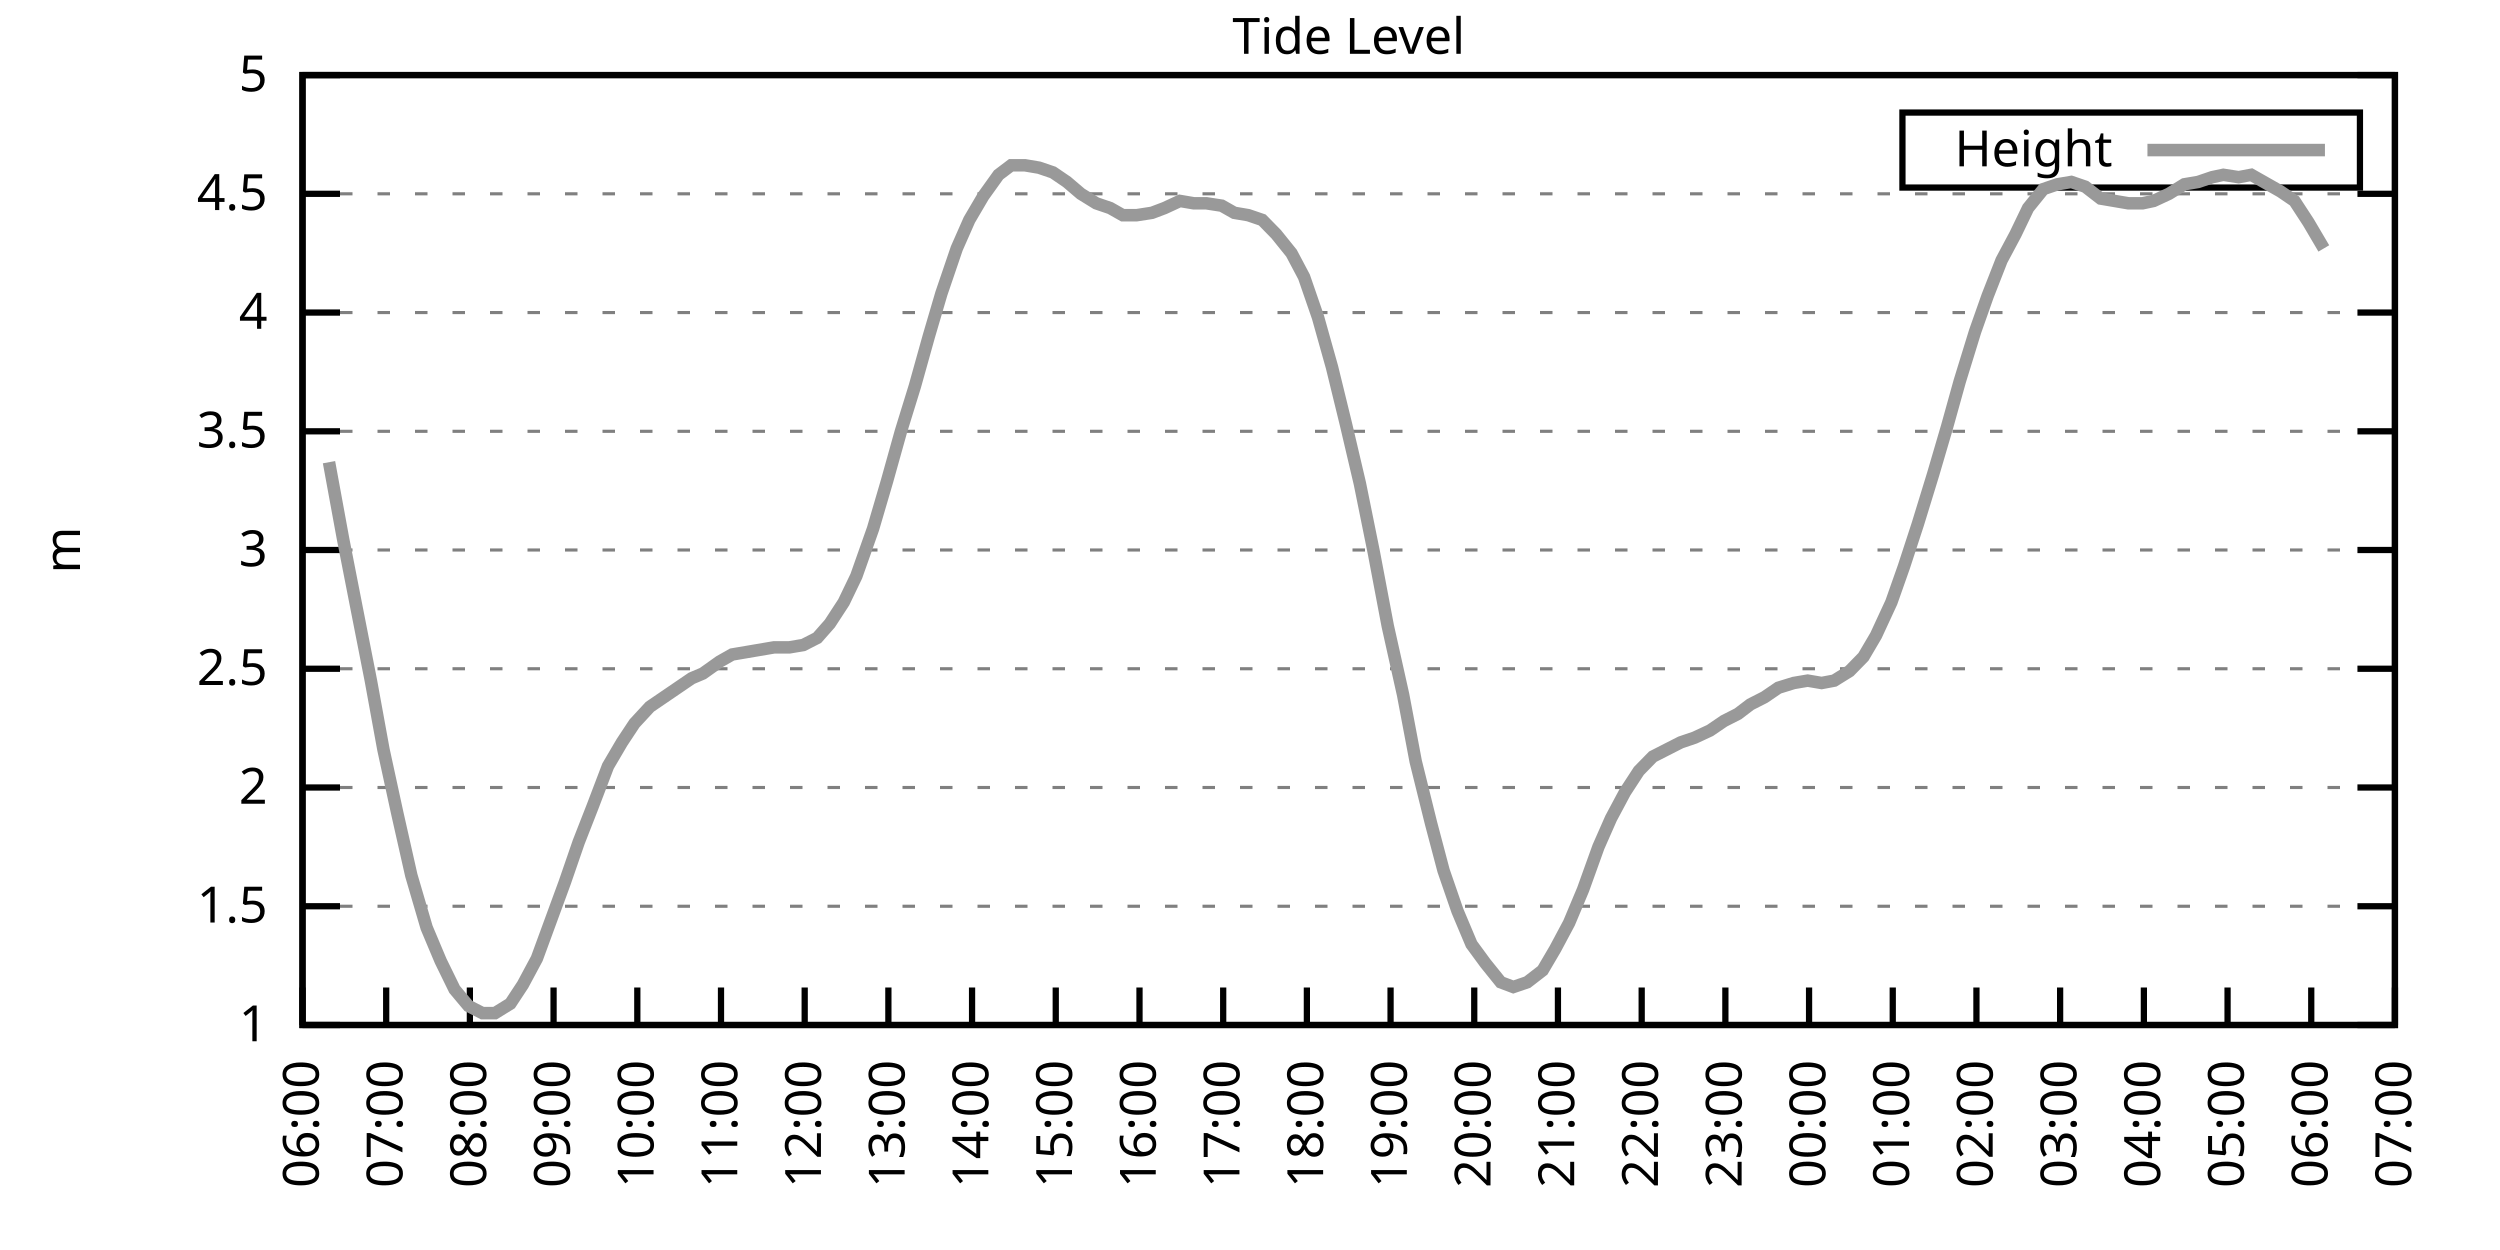
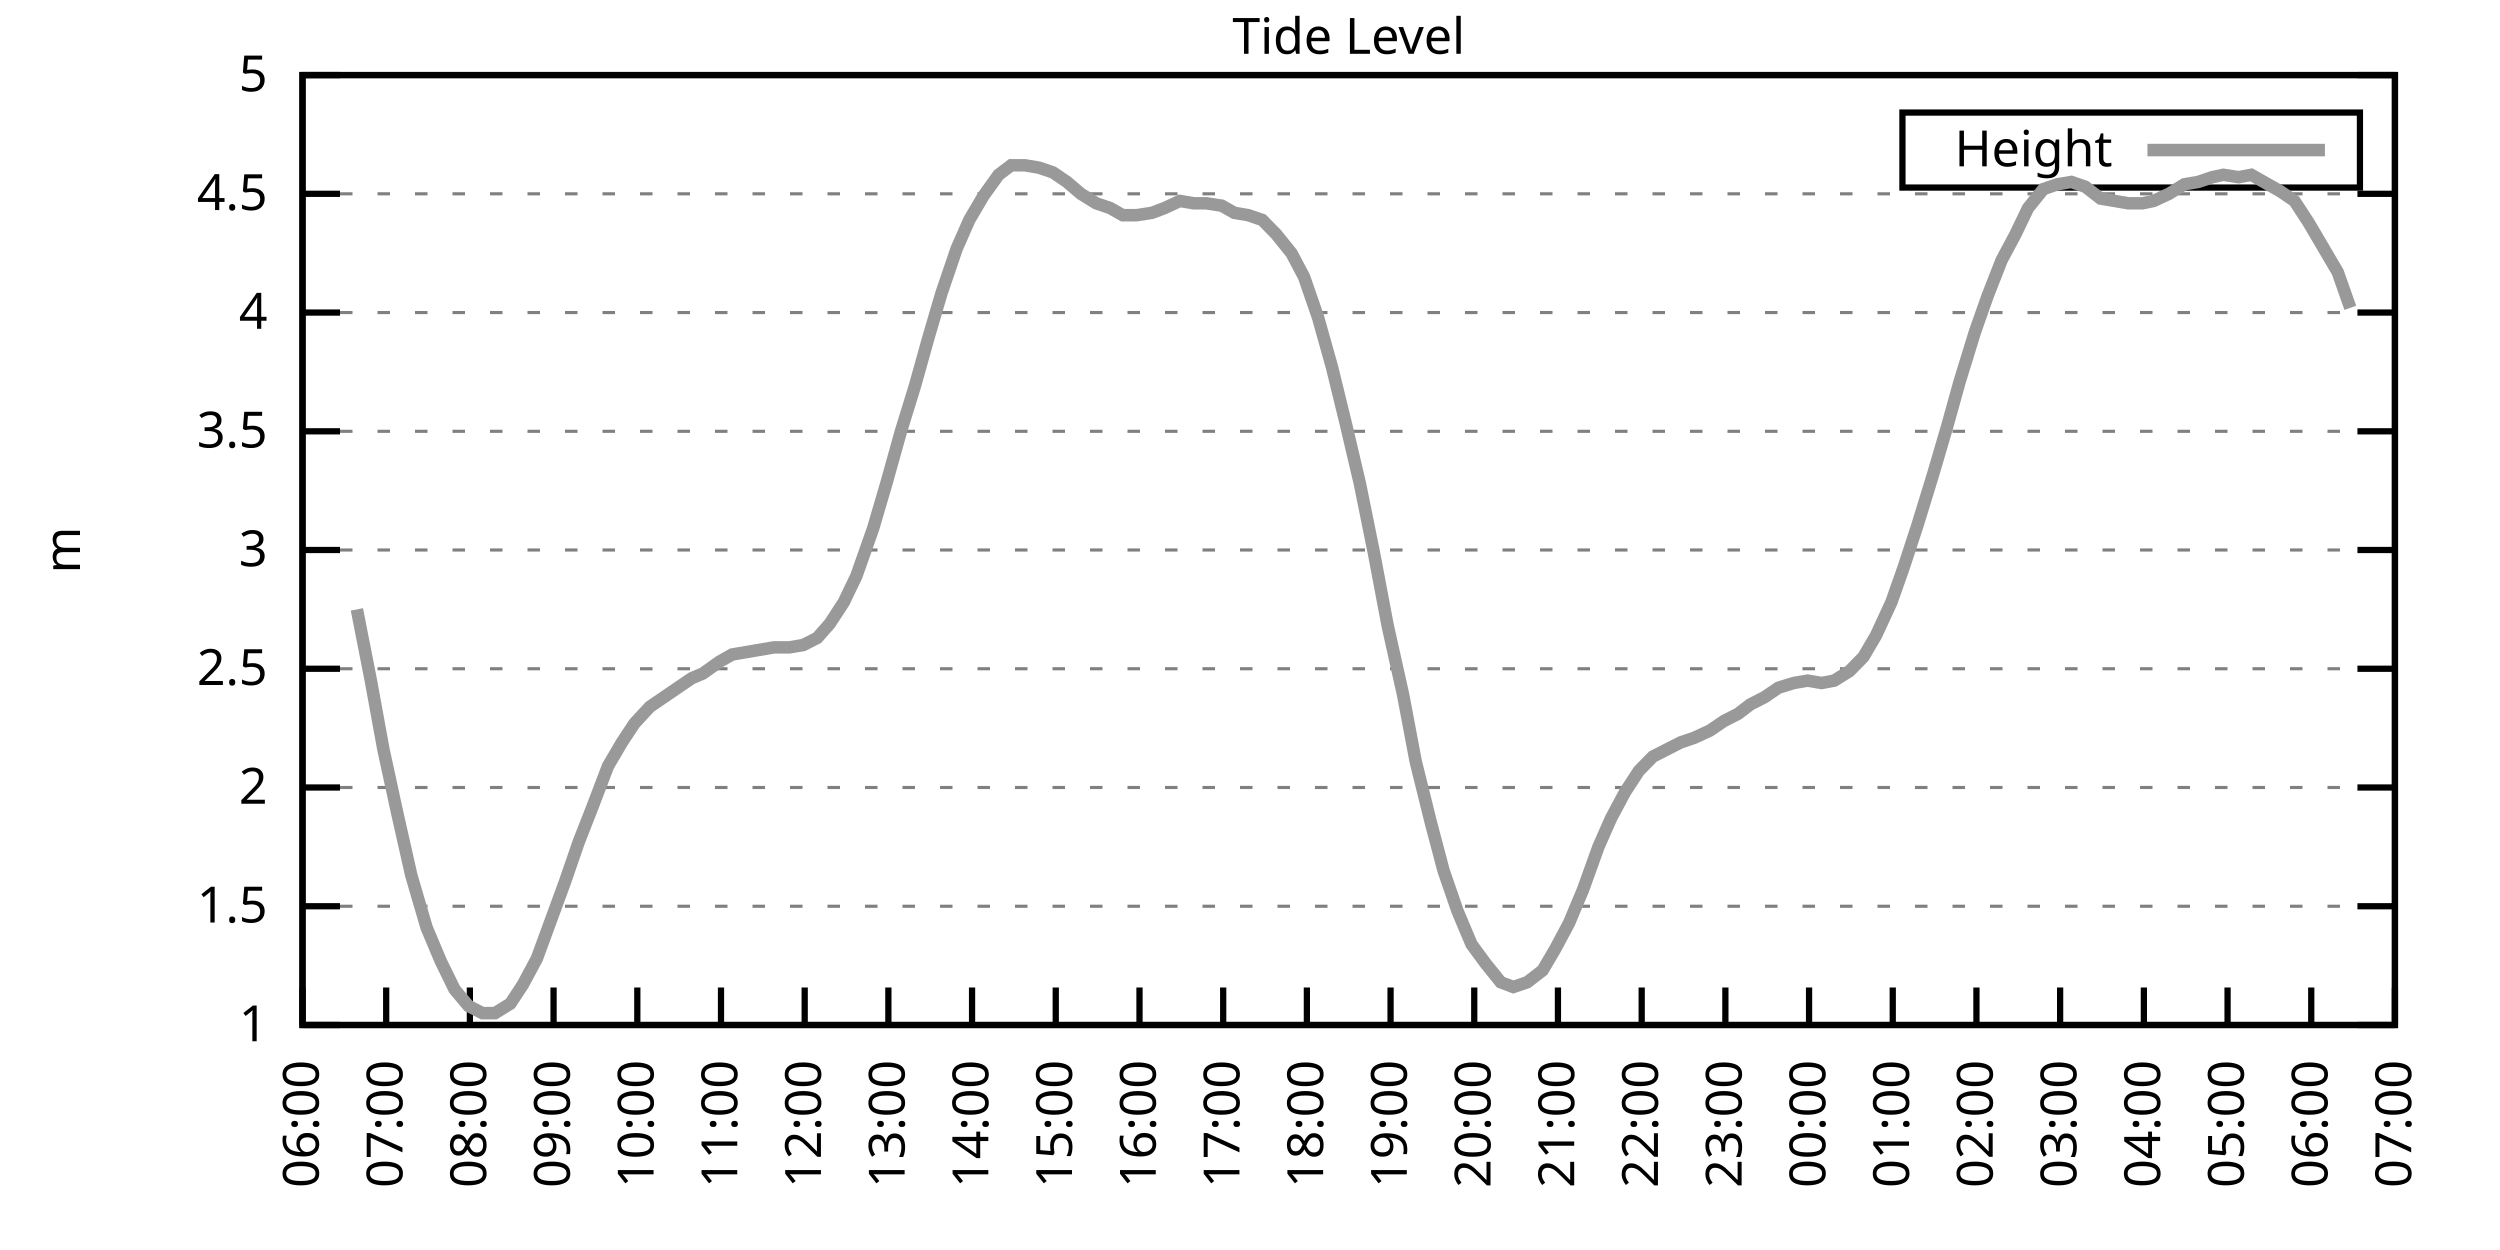
<svg xmlns="http://www.w3.org/2000/svg" xmlns:xlink="http://www.w3.org/1999/xlink" width="400" height="200" viewBox="0 0 400 200">
  <g id="gnuplot_canvas">
    <rect x="0" y="0" width="400" height="200" fill="none" />
    <defs>
      <circle id="gpDot" r="0.5" stroke-width="0.5" stroke="currentColor" />
      <path id="gpPt0" stroke-width="0.333" stroke="currentColor" d="M-1,0 h2 M0,-1 v2" />
      <path id="gpPt1" stroke-width="0.333" stroke="currentColor" d="M-1,-1 L1,1 M1,-1 L-1,1" />
      <path id="gpPt2" stroke-width="0.333" stroke="currentColor" d="M-1,0 L1,0 M0,-1 L0,1 M-1,-1 L1,1 M-1,1 L1,-1" />
      <rect id="gpPt3" stroke-width="0.333" stroke="currentColor" x="-1" y="-1" width="2" height="2" />
      <rect id="gpPt4" stroke-width="0.333" stroke="currentColor" fill="currentColor" x="-1" y="-1" width="2" height="2" />
      <circle id="gpPt5" stroke-width="0.333" stroke="currentColor" cx="0" cy="0" r="1" />
      <use xlink:href="#gpPt5" id="gpPt6" fill="currentColor" stroke="none" />
      <path id="gpPt7" stroke-width="0.333" stroke="currentColor" d="M0,-1.33 L-1.33,0.67 L1.33,0.67 z" />
      <use xlink:href="#gpPt7" id="gpPt8" fill="currentColor" stroke="none" />
      <use xlink:href="#gpPt7" id="gpPt9" stroke="currentColor" transform="rotate(180)" />
      <use xlink:href="#gpPt9" id="gpPt10" fill="currentColor" stroke="none" />
      <use xlink:href="#gpPt3" id="gpPt11" stroke="currentColor" transform="rotate(45)" />
      <use xlink:href="#gpPt11" id="gpPt12" fill="currentColor" stroke="none" />
      <path id="gpPt13" stroke-width="0.333" stroke="currentColor" d="M0,1.330 L1.265,0.411 L0.782,-1.067 L-0.782,-1.076 L-1.265,0.411 z" />
      <use xlink:href="#gpPt13" id="gpPt14" fill="currentColor" stroke="none" />
      <filter id="textbox" filterUnits="objectBoundingBox" x="0" y="0" height="1" width="1">
        <feFlood flood-color="white" flood-opacity="1" result="bgnd" />
        <feComposite in="SourceGraphic" in2="bgnd" operator="atop" />
      </filter>
      <filter id="greybox" filterUnits="objectBoundingBox" x="0" y="0" height="1" width="1">
        <feFlood flood-color="lightgrey" flood-opacity="1" result="grey" />
        <feComposite in="SourceGraphic" in2="grey" operator="atop" />
      </filter>
    </defs>
    <g fill="none" color="white" stroke="currentColor" stroke-width="1.00" stroke-linecap="butt" stroke-linejoin="miter">
</g>
    <g fill="none" color="black" stroke="currentColor" stroke-width="1.00" stroke-linecap="butt" stroke-linejoin="miter">
      <g stroke="none" shape-rendering="crispEdges">
        <polygon fill="rgb(255, 255, 255)" points="48.40,164.00 383.18,164.00 383.18,12.02 48.40,12.02 " />
      </g>
    </g>
    <g fill="none" color="black" stroke="currentColor" stroke-width="1.00" stroke-linecap="butt" stroke-linejoin="miter">
</g>
    <g fill="none" color="black" stroke="black" stroke-width="0.50" stroke-linecap="butt" stroke-linejoin="miter">
</g>
    <g fill="none" color="gray" stroke="currentColor" stroke-width="0.50" stroke-linecap="butt" stroke-linejoin="miter">
      <path stroke="gray" stroke-dasharray="2,4" class="gridline" d="M48.40,164.00 L383.19,164.00  " />
    </g>
    <g fill="none" color="gray" stroke="gray" stroke-width="1.00" stroke-linecap="butt" stroke-linejoin="miter">
</g>
    <g fill="none" color="black" stroke="currentColor" stroke-width="1.00" stroke-linecap="butt" stroke-linejoin="miter">
      <path stroke="black" d="M48.40,164.00 L54.40,164.00 M383.19,164.00 L377.19,164.00  " />
      <g transform="translate(42.80,166.60)" stroke="none" fill="black" font-family="Sans" font-size="8.00" text-anchor="end">
        <text>
          <tspan font-family="Sans"> 1</tspan>
        </text>
      </g>
    </g>
    <g fill="none" color="black" stroke="currentColor" stroke-width="1.00" stroke-linecap="butt" stroke-linejoin="miter">
</g>
    <g fill="none" color="black" stroke="black" stroke-width="0.50" stroke-linecap="butt" stroke-linejoin="miter">
</g>
    <g fill="none" color="gray" stroke="currentColor" stroke-width="0.50" stroke-linecap="butt" stroke-linejoin="miter">
      <path stroke="gray" stroke-dasharray="2,4" class="gridline" d="M48.40,145.00 L383.19,145.00  " />
    </g>
    <g fill="none" color="gray" stroke="gray" stroke-width="1.00" stroke-linecap="butt" stroke-linejoin="miter">
</g>
    <g fill="none" color="black" stroke="currentColor" stroke-width="1.00" stroke-linecap="butt" stroke-linejoin="miter">
      <path stroke="black" d="M48.40,145.00 L54.40,145.00 M383.19,145.00 L377.19,145.00  " />
      <g transform="translate(42.80,147.60)" stroke="none" fill="black" font-family="Sans" font-size="8.00" text-anchor="end">
        <text>
          <tspan font-family="Sans"> 1.5</tspan>
        </text>
      </g>
    </g>
    <g fill="none" color="black" stroke="currentColor" stroke-width="1.00" stroke-linecap="butt" stroke-linejoin="miter">
</g>
    <g fill="none" color="black" stroke="black" stroke-width="0.50" stroke-linecap="butt" stroke-linejoin="miter">
</g>
    <g fill="none" color="gray" stroke="currentColor" stroke-width="0.50" stroke-linecap="butt" stroke-linejoin="miter">
      <path stroke="gray" stroke-dasharray="2,4" class="gridline" d="M48.40,126.00 L383.19,126.00  " />
    </g>
    <g fill="none" color="gray" stroke="gray" stroke-width="1.00" stroke-linecap="butt" stroke-linejoin="miter">
</g>
    <g fill="none" color="black" stroke="currentColor" stroke-width="1.00" stroke-linecap="butt" stroke-linejoin="miter">
      <path stroke="black" d="M48.40,126.00 L54.40,126.00 M383.19,126.00 L377.19,126.00  " />
      <g transform="translate(42.80,128.60)" stroke="none" fill="black" font-family="Sans" font-size="8.00" text-anchor="end">
        <text>
          <tspan font-family="Sans"> 2</tspan>
        </text>
      </g>
    </g>
    <g fill="none" color="black" stroke="currentColor" stroke-width="1.00" stroke-linecap="butt" stroke-linejoin="miter">
</g>
    <g fill="none" color="black" stroke="black" stroke-width="0.50" stroke-linecap="butt" stroke-linejoin="miter">
</g>
    <g fill="none" color="gray" stroke="currentColor" stroke-width="0.50" stroke-linecap="butt" stroke-linejoin="miter">
      <path stroke="gray" stroke-dasharray="2,4" class="gridline" d="M48.40,107.00 L383.19,107.00  " />
    </g>
    <g fill="none" color="gray" stroke="gray" stroke-width="1.00" stroke-linecap="butt" stroke-linejoin="miter">
</g>
    <g fill="none" color="black" stroke="currentColor" stroke-width="1.00" stroke-linecap="butt" stroke-linejoin="miter">
      <path stroke="black" d="M48.40,107.00 L54.40,107.00 M383.19,107.00 L377.19,107.00  " />
      <g transform="translate(42.80,109.60)" stroke="none" fill="black" font-family="Sans" font-size="8.00" text-anchor="end">
        <text>
          <tspan font-family="Sans"> 2.5</tspan>
        </text>
      </g>
    </g>
    <g fill="none" color="black" stroke="currentColor" stroke-width="1.00" stroke-linecap="butt" stroke-linejoin="miter">
</g>
    <g fill="none" color="black" stroke="black" stroke-width="0.50" stroke-linecap="butt" stroke-linejoin="miter">
</g>
    <g fill="none" color="gray" stroke="currentColor" stroke-width="0.50" stroke-linecap="butt" stroke-linejoin="miter">
      <path stroke="gray" stroke-dasharray="2,4" class="gridline" d="M48.40,88.00 L383.19,88.00  " />
    </g>
    <g fill="none" color="gray" stroke="gray" stroke-width="1.00" stroke-linecap="butt" stroke-linejoin="miter">
</g>
    <g fill="none" color="black" stroke="currentColor" stroke-width="1.00" stroke-linecap="butt" stroke-linejoin="miter">
      <path stroke="black" d="M48.40,88.00 L54.40,88.00 M383.19,88.00 L377.19,88.00  " />
      <g transform="translate(42.80,90.60)" stroke="none" fill="black" font-family="Sans" font-size="8.00" text-anchor="end">
        <text>
          <tspan font-family="Sans"> 3</tspan>
        </text>
      </g>
    </g>
    <g fill="none" color="black" stroke="currentColor" stroke-width="1.00" stroke-linecap="butt" stroke-linejoin="miter">
</g>
    <g fill="none" color="black" stroke="black" stroke-width="0.50" stroke-linecap="butt" stroke-linejoin="miter">
</g>
    <g fill="none" color="gray" stroke="currentColor" stroke-width="0.50" stroke-linecap="butt" stroke-linejoin="miter">
      <path stroke="gray" stroke-dasharray="2,4" class="gridline" d="M48.40,69.01 L383.19,69.01  " />
    </g>
    <g fill="none" color="gray" stroke="gray" stroke-width="1.00" stroke-linecap="butt" stroke-linejoin="miter">
</g>
    <g fill="none" color="black" stroke="currentColor" stroke-width="1.00" stroke-linecap="butt" stroke-linejoin="miter">
      <path stroke="black" d="M48.40,69.01 L54.40,69.01 M383.19,69.01 L377.19,69.01  " />
      <g transform="translate(42.80,71.61)" stroke="none" fill="black" font-family="Sans" font-size="8.00" text-anchor="end">
        <text>
          <tspan font-family="Sans"> 3.5</tspan>
        </text>
      </g>
    </g>
    <g fill="none" color="black" stroke="currentColor" stroke-width="1.00" stroke-linecap="butt" stroke-linejoin="miter">
</g>
    <g fill="none" color="black" stroke="black" stroke-width="0.50" stroke-linecap="butt" stroke-linejoin="miter">
</g>
    <g fill="none" color="gray" stroke="currentColor" stroke-width="0.50" stroke-linecap="butt" stroke-linejoin="miter">
      <path stroke="gray" stroke-dasharray="2,4" class="gridline" d="M48.40,50.01 L383.19,50.01  " />
    </g>
    <g fill="none" color="gray" stroke="gray" stroke-width="1.00" stroke-linecap="butt" stroke-linejoin="miter">
</g>
    <g fill="none" color="black" stroke="currentColor" stroke-width="1.00" stroke-linecap="butt" stroke-linejoin="miter">
      <path stroke="black" d="M48.40,50.01 L54.40,50.01 M383.19,50.01 L377.19,50.01  " />
      <g transform="translate(42.80,52.61)" stroke="none" fill="black" font-family="Sans" font-size="8.00" text-anchor="end">
        <text>
          <tspan font-family="Sans"> 4</tspan>
        </text>
      </g>
    </g>
    <g fill="none" color="black" stroke="currentColor" stroke-width="1.00" stroke-linecap="butt" stroke-linejoin="miter">
</g>
    <g fill="none" color="black" stroke="black" stroke-width="0.50" stroke-linecap="butt" stroke-linejoin="miter">
</g>
    <g fill="none" color="gray" stroke="currentColor" stroke-width="0.50" stroke-linecap="butt" stroke-linejoin="miter">
      <path stroke="gray" stroke-dasharray="2,4" class="gridline" d="M48.40,31.01 L383.19,31.01  " />
    </g>
    <g fill="none" color="gray" stroke="gray" stroke-width="1.00" stroke-linecap="butt" stroke-linejoin="miter">
</g>
    <g fill="none" color="black" stroke="currentColor" stroke-width="1.00" stroke-linecap="butt" stroke-linejoin="miter">
      <path stroke="black" d="M48.40,31.01 L54.40,31.01 M383.19,31.01 L377.19,31.01  " />
      <g transform="translate(42.80,33.61)" stroke="none" fill="black" font-family="Sans" font-size="8.00" text-anchor="end">
        <text>
          <tspan font-family="Sans"> 4.5</tspan>
        </text>
      </g>
    </g>
    <g fill="none" color="black" stroke="currentColor" stroke-width="1.00" stroke-linecap="butt" stroke-linejoin="miter">
</g>
    <g fill="none" color="black" stroke="black" stroke-width="0.50" stroke-linecap="butt" stroke-linejoin="miter">
</g>
    <g fill="none" color="gray" stroke="currentColor" stroke-width="0.50" stroke-linecap="butt" stroke-linejoin="miter">
      <path stroke="gray" stroke-dasharray="2,4" class="gridline" d="M48.40,12.01 L383.19,12.01  " />
    </g>
    <g fill="none" color="gray" stroke="gray" stroke-width="1.00" stroke-linecap="butt" stroke-linejoin="miter">
</g>
    <g fill="none" color="black" stroke="currentColor" stroke-width="1.00" stroke-linecap="butt" stroke-linejoin="miter">
      <path stroke="black" d="M48.40,12.01 L54.40,12.01 M383.19,12.01 L377.19,12.01  " />
      <g transform="translate(42.80,14.61)" stroke="none" fill="black" font-family="Sans" font-size="8.00" text-anchor="end">
        <text>
          <tspan font-family="Sans"> 5</tspan>
        </text>
      </g>
    </g>
    <g fill="none" color="black" stroke="currentColor" stroke-width="1.00" stroke-linecap="butt" stroke-linejoin="miter">
      <path stroke="black" d="M48.40,164.00 L48.40,158.00  " />
      <g transform="translate(51.00,169.60) rotate(270.00)" stroke="none" fill="black" font-family="Sans" font-size="8.00" text-anchor="end">
        <text>
          <tspan font-family="Sans">06:00</tspan>
        </text>
      </g>
    </g>
    <g fill="none" color="black" stroke="currentColor" stroke-width="1.00" stroke-linecap="butt" stroke-linejoin="miter">
      <path stroke="black" d="M61.79,164.00 L61.79,158.00  " />
      <g transform="translate(64.39,169.60) rotate(270.00)" stroke="none" fill="black" font-family="Sans" font-size="8.00" text-anchor="end">
        <text>
          <tspan font-family="Sans">07:00</tspan>
        </text>
      </g>
    </g>
    <g fill="none" color="black" stroke="currentColor" stroke-width="1.00" stroke-linecap="butt" stroke-linejoin="miter">
      <path stroke="black" d="M75.18,164.00 L75.18,158.00  " />
      <g transform="translate(77.78,169.60) rotate(270.00)" stroke="none" fill="black" font-family="Sans" font-size="8.00" text-anchor="end">
        <text>
          <tspan font-family="Sans">08:00</tspan>
        </text>
      </g>
    </g>
    <g fill="none" color="black" stroke="currentColor" stroke-width="1.00" stroke-linecap="butt" stroke-linejoin="miter">
      <path stroke="black" d="M88.57,164.00 L88.57,158.00  " />
      <g transform="translate(91.17,169.60) rotate(270.00)" stroke="none" fill="black" font-family="Sans" font-size="8.00" text-anchor="end">
        <text>
          <tspan font-family="Sans">09:00</tspan>
        </text>
      </g>
    </g>
    <g fill="none" color="black" stroke="currentColor" stroke-width="1.00" stroke-linecap="butt" stroke-linejoin="miter">
      <path stroke="black" d="M101.97,164.00 L101.97,158.00  " />
      <g transform="translate(104.57,169.60) rotate(270.00)" stroke="none" fill="black" font-family="Sans" font-size="8.00" text-anchor="end">
        <text>
          <tspan font-family="Sans">10:00</tspan>
        </text>
      </g>
    </g>
    <g fill="none" color="black" stroke="currentColor" stroke-width="1.00" stroke-linecap="butt" stroke-linejoin="miter">
      <path stroke="black" d="M115.36,164.00 L115.36,158.00  " />
      <g transform="translate(117.96,169.60) rotate(270.00)" stroke="none" fill="black" font-family="Sans" font-size="8.00" text-anchor="end">
        <text>
          <tspan font-family="Sans">11:00</tspan>
        </text>
      </g>
    </g>
    <g fill="none" color="black" stroke="currentColor" stroke-width="1.00" stroke-linecap="butt" stroke-linejoin="miter">
      <path stroke="black" d="M128.75,164.00 L128.75,158.00  " />
      <g transform="translate(131.35,169.60) rotate(270.00)" stroke="none" fill="black" font-family="Sans" font-size="8.00" text-anchor="end">
        <text>
          <tspan font-family="Sans">12:00</tspan>
        </text>
      </g>
    </g>
    <g fill="none" color="black" stroke="currentColor" stroke-width="1.00" stroke-linecap="butt" stroke-linejoin="miter">
      <path stroke="black" d="M142.14,164.00 L142.14,158.00  " />
      <g transform="translate(144.74,169.60) rotate(270.00)" stroke="none" fill="black" font-family="Sans" font-size="8.00" text-anchor="end">
        <text>
          <tspan font-family="Sans">13:00</tspan>
        </text>
      </g>
    </g>
    <g fill="none" color="black" stroke="currentColor" stroke-width="1.00" stroke-linecap="butt" stroke-linejoin="miter">
      <path stroke="black" d="M155.53,164.00 L155.53,158.00  " />
      <g transform="translate(158.13,169.60) rotate(270.00)" stroke="none" fill="black" font-family="Sans" font-size="8.00" text-anchor="end">
        <text>
          <tspan font-family="Sans">14:00</tspan>
        </text>
      </g>
    </g>
    <g fill="none" color="black" stroke="currentColor" stroke-width="1.00" stroke-linecap="butt" stroke-linejoin="miter">
      <path stroke="black" d="M168.92,164.00 L168.92,158.00  " />
      <g transform="translate(171.52,169.60) rotate(270.00)" stroke="none" fill="black" font-family="Sans" font-size="8.00" text-anchor="end">
        <text>
          <tspan font-family="Sans">15:00</tspan>
        </text>
      </g>
    </g>
    <g fill="none" color="black" stroke="currentColor" stroke-width="1.00" stroke-linecap="butt" stroke-linejoin="miter">
      <path stroke="black" d="M182.32,164.00 L182.32,158.00  " />
      <g transform="translate(184.92,169.60) rotate(270.00)" stroke="none" fill="black" font-family="Sans" font-size="8.00" text-anchor="end">
        <text>
          <tspan font-family="Sans">16:00</tspan>
        </text>
      </g>
    </g>
    <g fill="none" color="black" stroke="currentColor" stroke-width="1.00" stroke-linecap="butt" stroke-linejoin="miter">
      <path stroke="black" d="M195.71,164.00 L195.71,158.00  " />
      <g transform="translate(198.31,169.60) rotate(270.00)" stroke="none" fill="black" font-family="Sans" font-size="8.00" text-anchor="end">
        <text>
          <tspan font-family="Sans">17:00</tspan>
        </text>
      </g>
    </g>
    <g fill="none" color="black" stroke="currentColor" stroke-width="1.00" stroke-linecap="butt" stroke-linejoin="miter">
      <path stroke="black" d="M209.10,164.00 L209.10,158.00  " />
      <g transform="translate(211.70,169.60) rotate(270.00)" stroke="none" fill="black" font-family="Sans" font-size="8.00" text-anchor="end">
        <text>
          <tspan font-family="Sans">18:00</tspan>
        </text>
      </g>
    </g>
    <g fill="none" color="black" stroke="currentColor" stroke-width="1.00" stroke-linecap="butt" stroke-linejoin="miter">
      <path stroke="black" d="M222.49,164.00 L222.49,158.00  " />
      <g transform="translate(225.09,169.60) rotate(270.00)" stroke="none" fill="black" font-family="Sans" font-size="8.00" text-anchor="end">
        <text>
          <tspan font-family="Sans">19:00</tspan>
        </text>
      </g>
    </g>
    <g fill="none" color="black" stroke="currentColor" stroke-width="1.00" stroke-linecap="butt" stroke-linejoin="miter">
      <path stroke="black" d="M235.88,164.00 L235.88,158.00  " />
      <g transform="translate(238.48,169.60) rotate(270.00)" stroke="none" fill="black" font-family="Sans" font-size="8.00" text-anchor="end">
        <text>
          <tspan font-family="Sans">20:00</tspan>
        </text>
      </g>
    </g>
    <g fill="none" color="black" stroke="currentColor" stroke-width="1.00" stroke-linecap="butt" stroke-linejoin="miter">
      <path stroke="black" d="M249.27,164.00 L249.27,158.00  " />
      <g transform="translate(251.87,169.60) rotate(270.00)" stroke="none" fill="black" font-family="Sans" font-size="8.00" text-anchor="end">
        <text>
          <tspan font-family="Sans">21:00</tspan>
        </text>
      </g>
    </g>
    <g fill="none" color="black" stroke="currentColor" stroke-width="1.00" stroke-linecap="butt" stroke-linejoin="miter">
      <path stroke="black" d="M262.67,164.00 L262.67,158.00  " />
      <g transform="translate(265.27,169.60) rotate(270.00)" stroke="none" fill="black" font-family="Sans" font-size="8.00" text-anchor="end">
        <text>
          <tspan font-family="Sans">22:00</tspan>
        </text>
      </g>
    </g>
    <g fill="none" color="black" stroke="currentColor" stroke-width="1.00" stroke-linecap="butt" stroke-linejoin="miter">
      <path stroke="black" d="M276.06,164.00 L276.06,158.00  " />
      <g transform="translate(278.66,169.60) rotate(270.00)" stroke="none" fill="black" font-family="Sans" font-size="8.00" text-anchor="end">
        <text>
          <tspan font-family="Sans">23:00</tspan>
        </text>
      </g>
    </g>
    <g fill="none" color="black" stroke="currentColor" stroke-width="1.00" stroke-linecap="butt" stroke-linejoin="miter">
      <path stroke="black" d="M289.45,164.00 L289.45,158.00  " />
      <g transform="translate(292.05,169.60) rotate(270.00)" stroke="none" fill="black" font-family="Sans" font-size="8.00" text-anchor="end">
        <text>
          <tspan font-family="Sans">00:00</tspan>
        </text>
      </g>
    </g>
    <g fill="none" color="black" stroke="currentColor" stroke-width="1.00" stroke-linecap="butt" stroke-linejoin="miter">
      <path stroke="black" d="M302.84,164.00 L302.84,158.00  " />
      <g transform="translate(305.44,169.60) rotate(270.00)" stroke="none" fill="black" font-family="Sans" font-size="8.00" text-anchor="end">
        <text>
          <tspan font-family="Sans">01:00</tspan>
        </text>
      </g>
    </g>
    <g fill="none" color="black" stroke="currentColor" stroke-width="1.00" stroke-linecap="butt" stroke-linejoin="miter">
      <path stroke="black" d="M316.23,164.00 L316.23,158.00  " />
      <g transform="translate(318.83,169.60) rotate(270.00)" stroke="none" fill="black" font-family="Sans" font-size="8.00" text-anchor="end">
        <text>
          <tspan font-family="Sans">02:00</tspan>
        </text>
      </g>
    </g>
    <g fill="none" color="black" stroke="currentColor" stroke-width="1.00" stroke-linecap="butt" stroke-linejoin="miter">
      <path stroke="black" d="M329.62,164.00 L329.62,158.00  " />
      <g transform="translate(332.22,169.60) rotate(270.00)" stroke="none" fill="black" font-family="Sans" font-size="8.00" text-anchor="end">
        <text>
          <tspan font-family="Sans">03:00</tspan>
        </text>
      </g>
    </g>
    <g fill="none" color="black" stroke="currentColor" stroke-width="1.00" stroke-linecap="butt" stroke-linejoin="miter">
      <path stroke="black" d="M343.02,164.00 L343.02,158.00  " />
      <g transform="translate(345.62,169.60) rotate(270.00)" stroke="none" fill="black" font-family="Sans" font-size="8.00" text-anchor="end">
        <text>
          <tspan font-family="Sans">04:00</tspan>
        </text>
      </g>
    </g>
    <g fill="none" color="black" stroke="currentColor" stroke-width="1.00" stroke-linecap="butt" stroke-linejoin="miter">
      <path stroke="black" d="M356.41,164.00 L356.41,158.00  " />
      <g transform="translate(359.01,169.60) rotate(270.00)" stroke="none" fill="black" font-family="Sans" font-size="8.00" text-anchor="end">
        <text>
          <tspan font-family="Sans">05:00</tspan>
        </text>
      </g>
    </g>
    <g fill="none" color="black" stroke="currentColor" stroke-width="1.00" stroke-linecap="butt" stroke-linejoin="miter">
      <path stroke="black" d="M369.80,164.00 L369.80,158.00  " />
      <g transform="translate(372.40,169.60) rotate(270.00)" stroke="none" fill="black" font-family="Sans" font-size="8.00" text-anchor="end">
        <text>
          <tspan font-family="Sans">06:00</tspan>
        </text>
      </g>
    </g>
    <g fill="none" color="black" stroke="currentColor" stroke-width="1.00" stroke-linecap="butt" stroke-linejoin="miter">
      <path stroke="black" d="M383.19,164.00 L383.19,158.00  " />
      <g transform="translate(385.79,169.60) rotate(270.00)" stroke="none" fill="black" font-family="Sans" font-size="8.00" text-anchor="end">
        <text>
          <tspan font-family="Sans">07:00</tspan>
        </text>
      </g>
    </g>
    <g fill="none" color="black" stroke="currentColor" stroke-width="1.00" stroke-linecap="butt" stroke-linejoin="miter">
</g>
    <g fill="none" color="black" stroke="currentColor" stroke-width="1.00" stroke-linecap="butt" stroke-linejoin="miter">
      <path stroke="black" d="M48.40,12.01 L48.40,164.00 L383.19,164.00 L383.19,12.01 L48.40,12.01 Z  " />
    </g>
    <g fill="none" color="black" stroke="currentColor" stroke-width="1.00" stroke-linecap="butt" stroke-linejoin="miter">
</g>
    <g fill="none" color="black" stroke="currentColor" stroke-width="1.00" stroke-linecap="butt" stroke-linejoin="miter">
      <path stroke="black" d="M304.39,30.01 L304.39,18.01 L377.59,18.01 L377.59,30.01 L304.39,30.01 Z  " />
    </g>
    <g id="Tide_level_plot_1">
      <g fill="none" color="white" stroke="black" stroke-width="2.00" stroke-linecap="butt" stroke-linejoin="miter">
</g>
      <g fill="none" color="black" stroke="currentColor" stroke-width="2.00" stroke-linecap="butt" stroke-linejoin="miter">
        <g transform="translate(337.99,26.61)" stroke="none" fill="black" font-family="Sans" font-size="8.00" text-anchor="end">
          <text>
            <tspan font-family="Sans">Height</tspan>
          </text>
        </g>
      </g>
      <g fill="none" color="black" stroke="currentColor" stroke-width="2.00" stroke-linecap="butt" stroke-linejoin="miter">
-         <path stroke="rgb(153, 153, 153)" d="M343.59,24.01 L371.99,24.01 M52.64,73.95 L54.87,86.11 L57.10,97.50 L59.34,108.90 L61.35,119.92 L63.58,130.18   L65.81,140.06 L68.26,148.42 L70.50,153.74 L72.73,158.30 L74.96,160.96 L77.19,162.10 L79.20,162.10 L81.66,160.58   L83.66,157.54 L85.90,153.36 L88.13,147.28 L90.36,141.20 L92.59,134.74 L94.82,129.04 L97.28,122.58 L99.51,118.78   L101.52,115.74 L103.98,113.08 L106.21,111.56 L108.44,110.04 L110.67,108.52 L112.46,107.76 L115.13,105.86 L117.14,104.72   L119.38,104.34 L121.61,103.96 L123.84,103.58 L126.29,103.58 L128.53,103.20 L130.76,102.06 L132.77,99.78 L135.00,96.36   L137.01,92.18 L139.69,84.59 L141.92,76.99 L144.15,69.01 L146.38,61.79 L148.61,53.81 L150.62,46.97 L153.08,39.75   L155.09,35.19 L157.32,31.39 L159.77,27.97 L161.78,26.45 L164.01,26.45 L166.25,26.83 L168.48,27.59 L170.71,29.11   L172.94,31.01 L175.40,32.53 L177.63,33.29 L179.64,34.43 L181.87,34.43 L184.32,34.05 L186.33,33.29 L188.79,32.15   L191.02,32.53 L193.03,32.53 L195.48,32.91 L197.49,34.05 L199.73,34.43 L201.96,35.19 L204.19,37.47 L206.64,40.51   L208.65,44.31 L210.88,50.77 L213.12,58.75 L215.35,67.87 L217.58,77.37 L219.81,88.38 L222.04,100.16 L224.50,111.18   L226.51,121.82 L228.96,131.70 L230.97,139.30 L233.20,145.76 L235.44,151.08 L237.67,154.12 L240.12,157.16 L242.13,157.92   L244.36,157.16 L246.82,155.26 L248.83,151.84 L251.06,147.66 L253.29,142.34 L255.75,135.50 L257.76,130.94 L259.99,126.76   L262.22,123.34 L264.45,121.06 L266.68,119.92 L268.92,118.78 L271.15,118.02 L273.60,116.88 L275.83,115.36 L278.07,114.22   L280.07,112.70 L282.31,111.56 L284.54,110.04 L286.99,109.28 L289.23,108.90 L291.46,109.28 L293.47,108.90 L295.92,107.38   L298.15,105.10 L300.16,101.68 L302.62,96.36 L304.63,90.66 L306.86,83.83 L309.31,75.85 L311.54,68.25 L313.55,61.03   L316.01,53.05 L318.02,47.35 L320.25,41.65 L322.48,37.47 L324.49,33.29 L326.95,30.25 L329.18,29.49 L331.41,29.11   L333.64,29.87 L336.10,31.77 L338.33,32.15 L340.56,32.53 L342.79,32.53 L344.58,32.15 L347.03,31.01 L349.49,29.49   L351.72,29.11 L353.95,28.35 L355.74,27.97 L358.19,28.35 L360.20,27.97 L362.88,29.49 L364.89,30.63 L367.12,32.15   L369.35,35.57 L371.81,39.75  " />
+         <path stroke="rgb(153, 153, 153)" d="M343.59,24.01 L371.99,24.01 M57.10,97.50 L59.34,108.90 L61.35,119.92 L63.58,130.18 L65.81,140.06 L68.26,148.42   L70.50,153.74 L72.73,158.30 L74.96,160.96 L77.19,162.10 L79.20,162.10 L81.66,160.58 L83.66,157.54 L85.90,153.36   L88.13,147.28 L90.36,141.20 L92.59,134.74 L94.82,129.04 L97.28,122.58 L99.51,118.78 L101.52,115.74 L103.98,113.08   L106.21,111.56 L108.44,110.04 L110.67,108.52 L112.46,107.76 L115.13,105.86 L117.14,104.72 L119.38,104.34 L121.61,103.96   L123.84,103.58 L126.29,103.58 L128.53,103.20 L130.76,102.06 L132.77,99.78 L135.00,96.36 L137.01,92.18 L139.69,84.59   L141.92,76.99 L144.15,69.01 L146.38,61.79 L148.61,53.81 L150.62,46.97 L153.08,39.75 L155.09,35.19 L157.32,31.39   L159.77,27.97 L161.78,26.45 L164.01,26.45 L166.25,26.83 L168.48,27.59 L170.71,29.11 L172.94,31.01 L175.40,32.53   L177.63,33.29 L179.64,34.43 L181.87,34.43 L184.32,34.05 L186.33,33.29 L188.79,32.15 L191.02,32.53 L193.03,32.53   L195.48,32.91 L197.49,34.05 L199.73,34.43 L201.96,35.19 L204.19,37.47 L206.64,40.51 L208.65,44.31 L210.88,50.77   L213.12,58.75 L215.35,67.87 L217.58,77.37 L219.81,88.38 L222.04,100.16 L224.50,111.18 L226.51,121.82 L228.96,131.70   L230.97,139.30 L233.20,145.76 L235.44,151.08 L237.67,154.12 L240.12,157.16 L242.13,157.92 L244.36,157.16 L246.82,155.26   L248.83,151.84 L251.06,147.66 L253.29,142.34 L255.75,135.50 L257.76,130.94 L259.99,126.76 L262.22,123.34 L264.45,121.06   L266.68,119.92 L268.92,118.78 L271.15,118.02 L273.60,116.88 L275.83,115.36 L278.07,114.22 L280.07,112.70 L282.31,111.56   L284.54,110.04 L286.99,109.28 L289.23,108.90 L291.46,109.28 L293.47,108.90 L295.92,107.38 L298.15,105.10 L300.16,101.68   L302.62,96.36 L304.63,90.66 L306.86,83.83 L309.31,75.85 L311.54,68.25 L313.55,61.03 L316.01,53.05 L318.02,47.35   L320.25,41.65 L322.48,37.47 L324.49,33.29 L326.95,30.25 L329.18,29.49 L331.41,29.11 L333.64,29.87 L336.10,31.77   L338.33,32.15 L340.56,32.53 L342.79,32.53 L344.58,32.15 L347.03,31.01 L349.49,29.49 L351.72,29.11 L353.95,28.35   L355.74,27.97 L358.19,28.35 L360.20,27.97 L362.88,29.49 L364.89,30.63 L367.12,32.15 L369.35,35.57 L371.81,39.75   L374.04,43.55 L376.05,49.25  " />
      </g>
    </g>
    <g fill="none" color="black" stroke="currentColor" stroke-width="2.00" stroke-linecap="butt" stroke-linejoin="miter">
</g>
    <g fill="none" color="black" stroke="black" stroke-width="1.00" stroke-linecap="butt" stroke-linejoin="miter">
</g>
    <g fill="none" color="black" stroke="currentColor" stroke-width="1.00" stroke-linecap="butt" stroke-linejoin="miter">
      <path stroke="black" d="M48.40,12.01 L48.40,164.00 L383.19,164.00 L383.19,12.01 L48.40,12.01 Z  " />
      <g transform="translate(12.80,88.01) rotate(270.00)" stroke="none" fill="black" font-family="Sans" font-size="8.00" text-anchor="middle">
        <text>
          <tspan font-family="Sans">m</tspan>
        </text>
      </g>
    </g>
    <g fill="none" color="black" stroke="currentColor" stroke-width="1.00" stroke-linecap="butt" stroke-linejoin="miter">
</g>
    <g fill="none" color="black" stroke="currentColor" stroke-width="1.00" stroke-linecap="butt" stroke-linejoin="miter">
      <g transform="translate(215.79,8.61)" stroke="none" fill="black" font-family="Sans" font-size="8.00" text-anchor="middle">
        <text>
          <tspan font-family="Sans">Tide Level</tspan>
        </text>
      </g>
    </g>
    <g fill="none" color="black" stroke="currentColor" stroke-width="1.00" stroke-linecap="butt" stroke-linejoin="miter">
</g>
  </g>
</svg>
